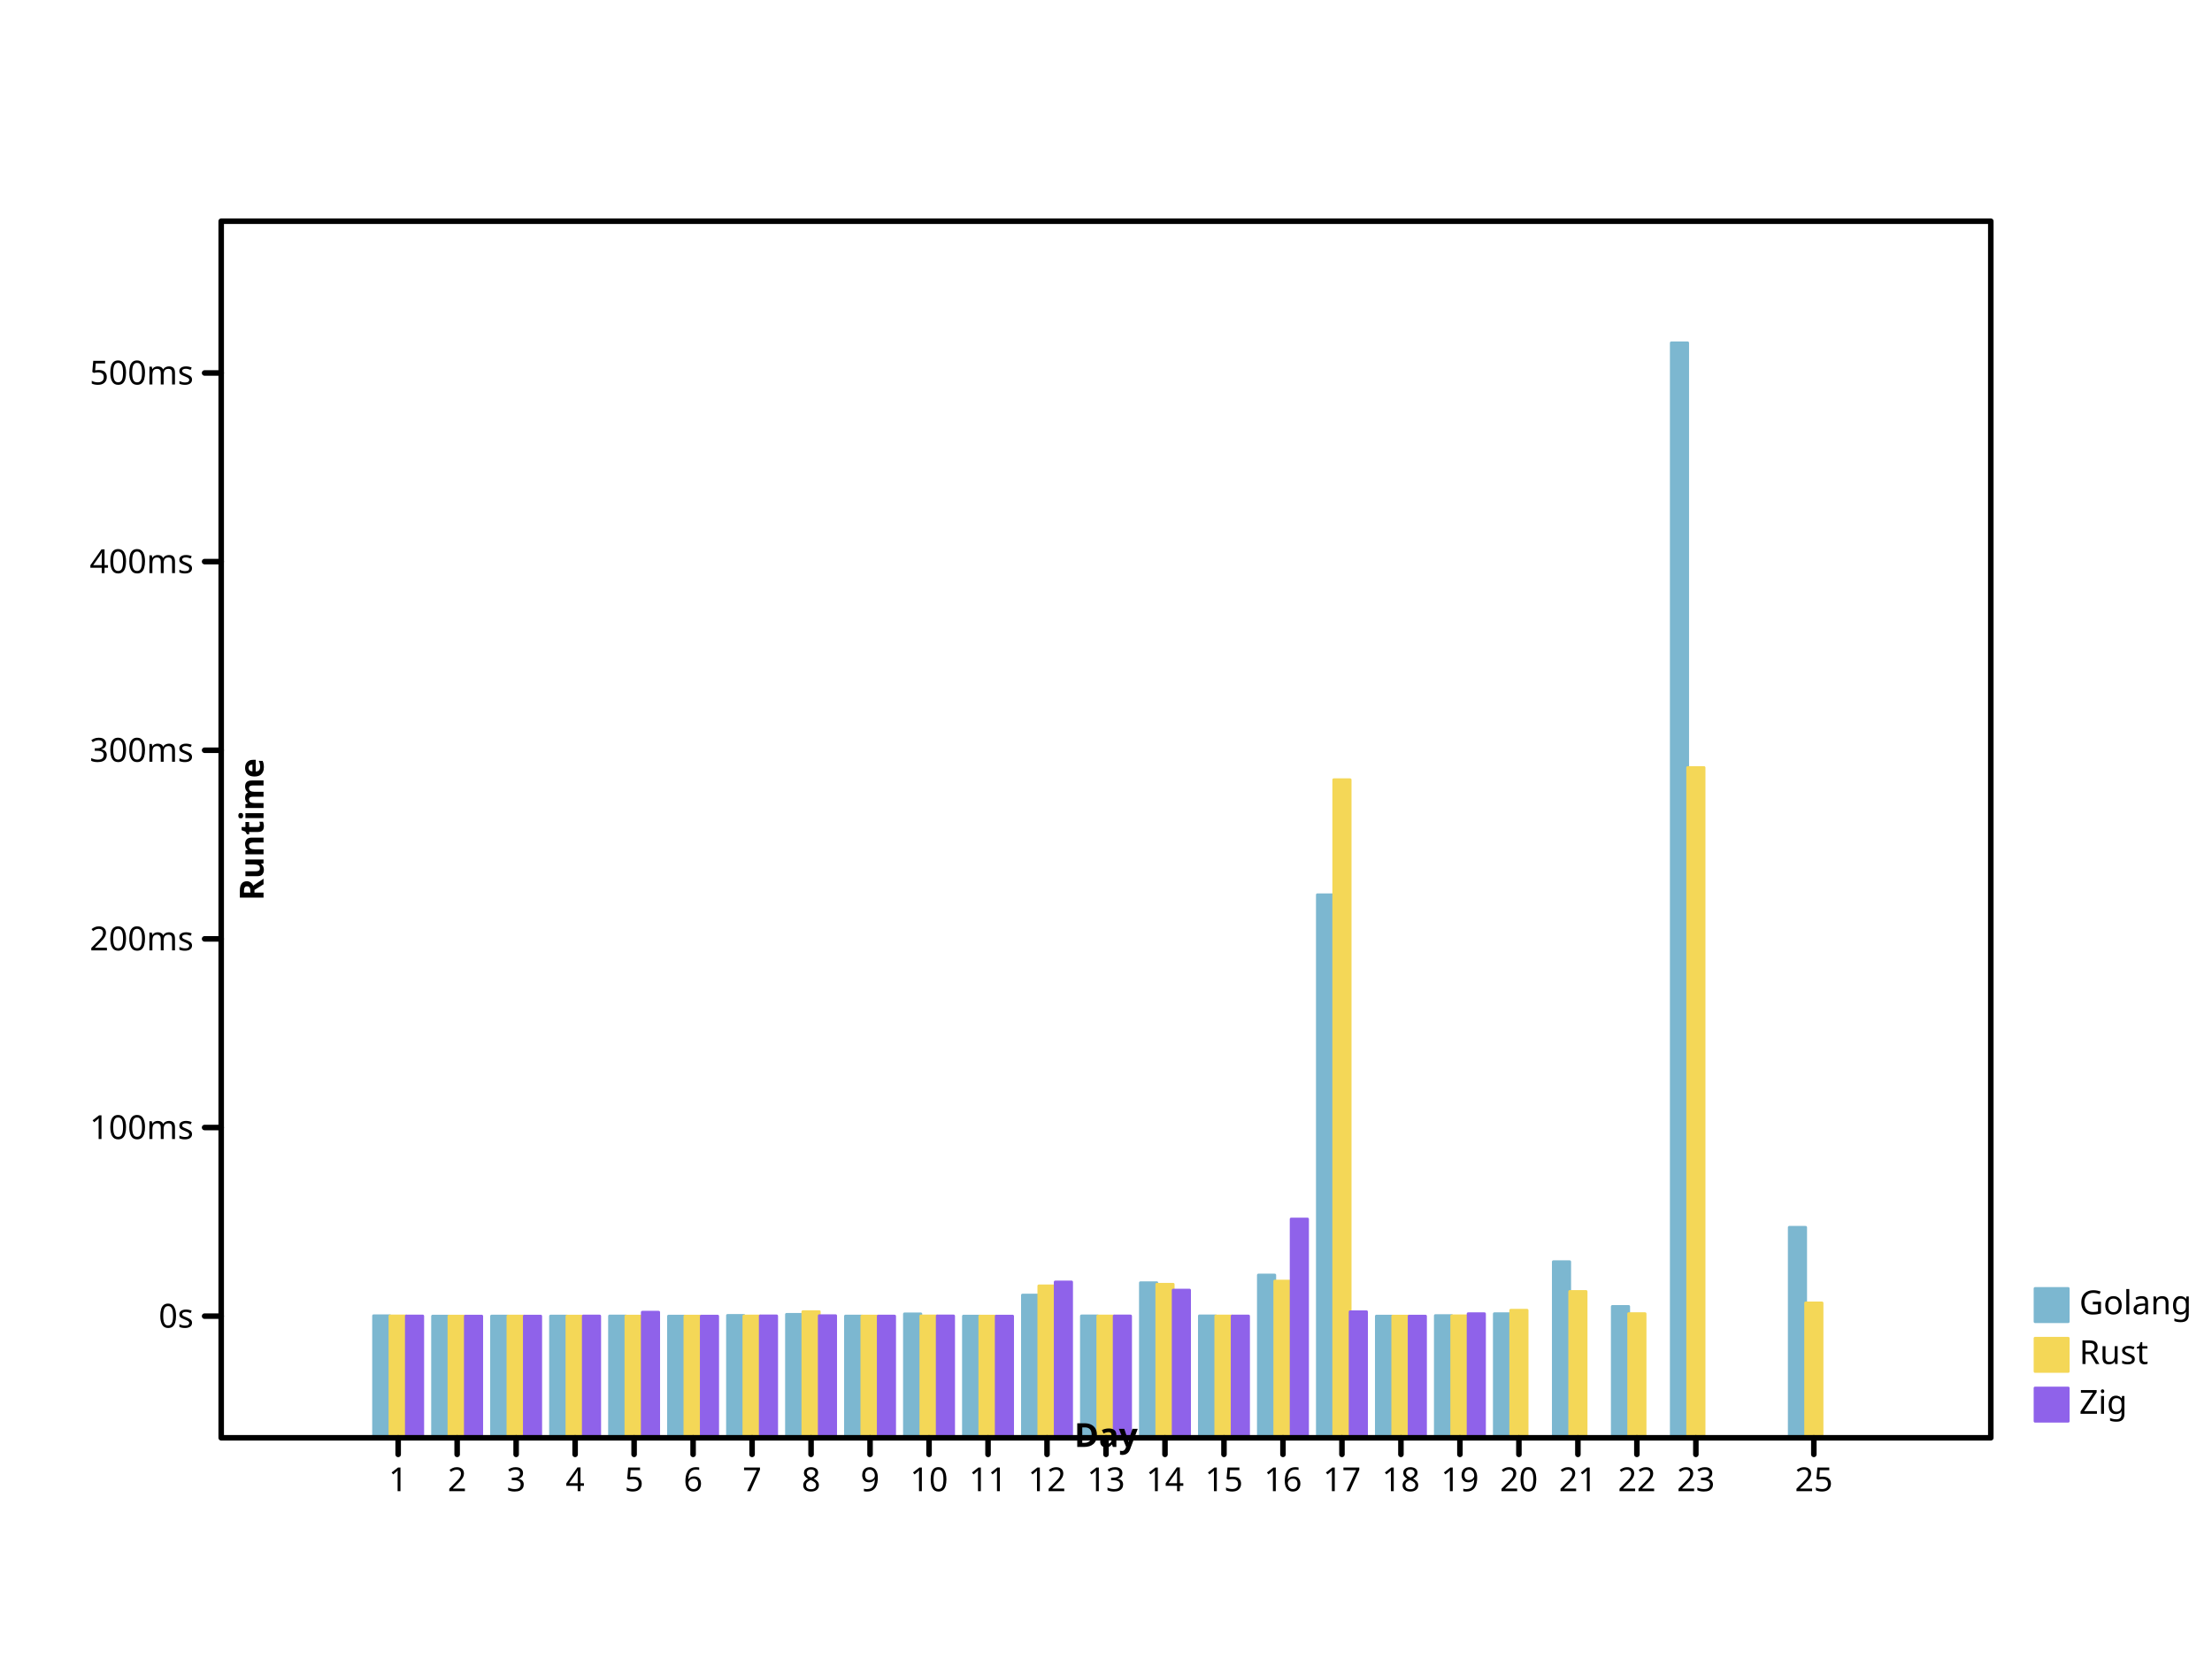
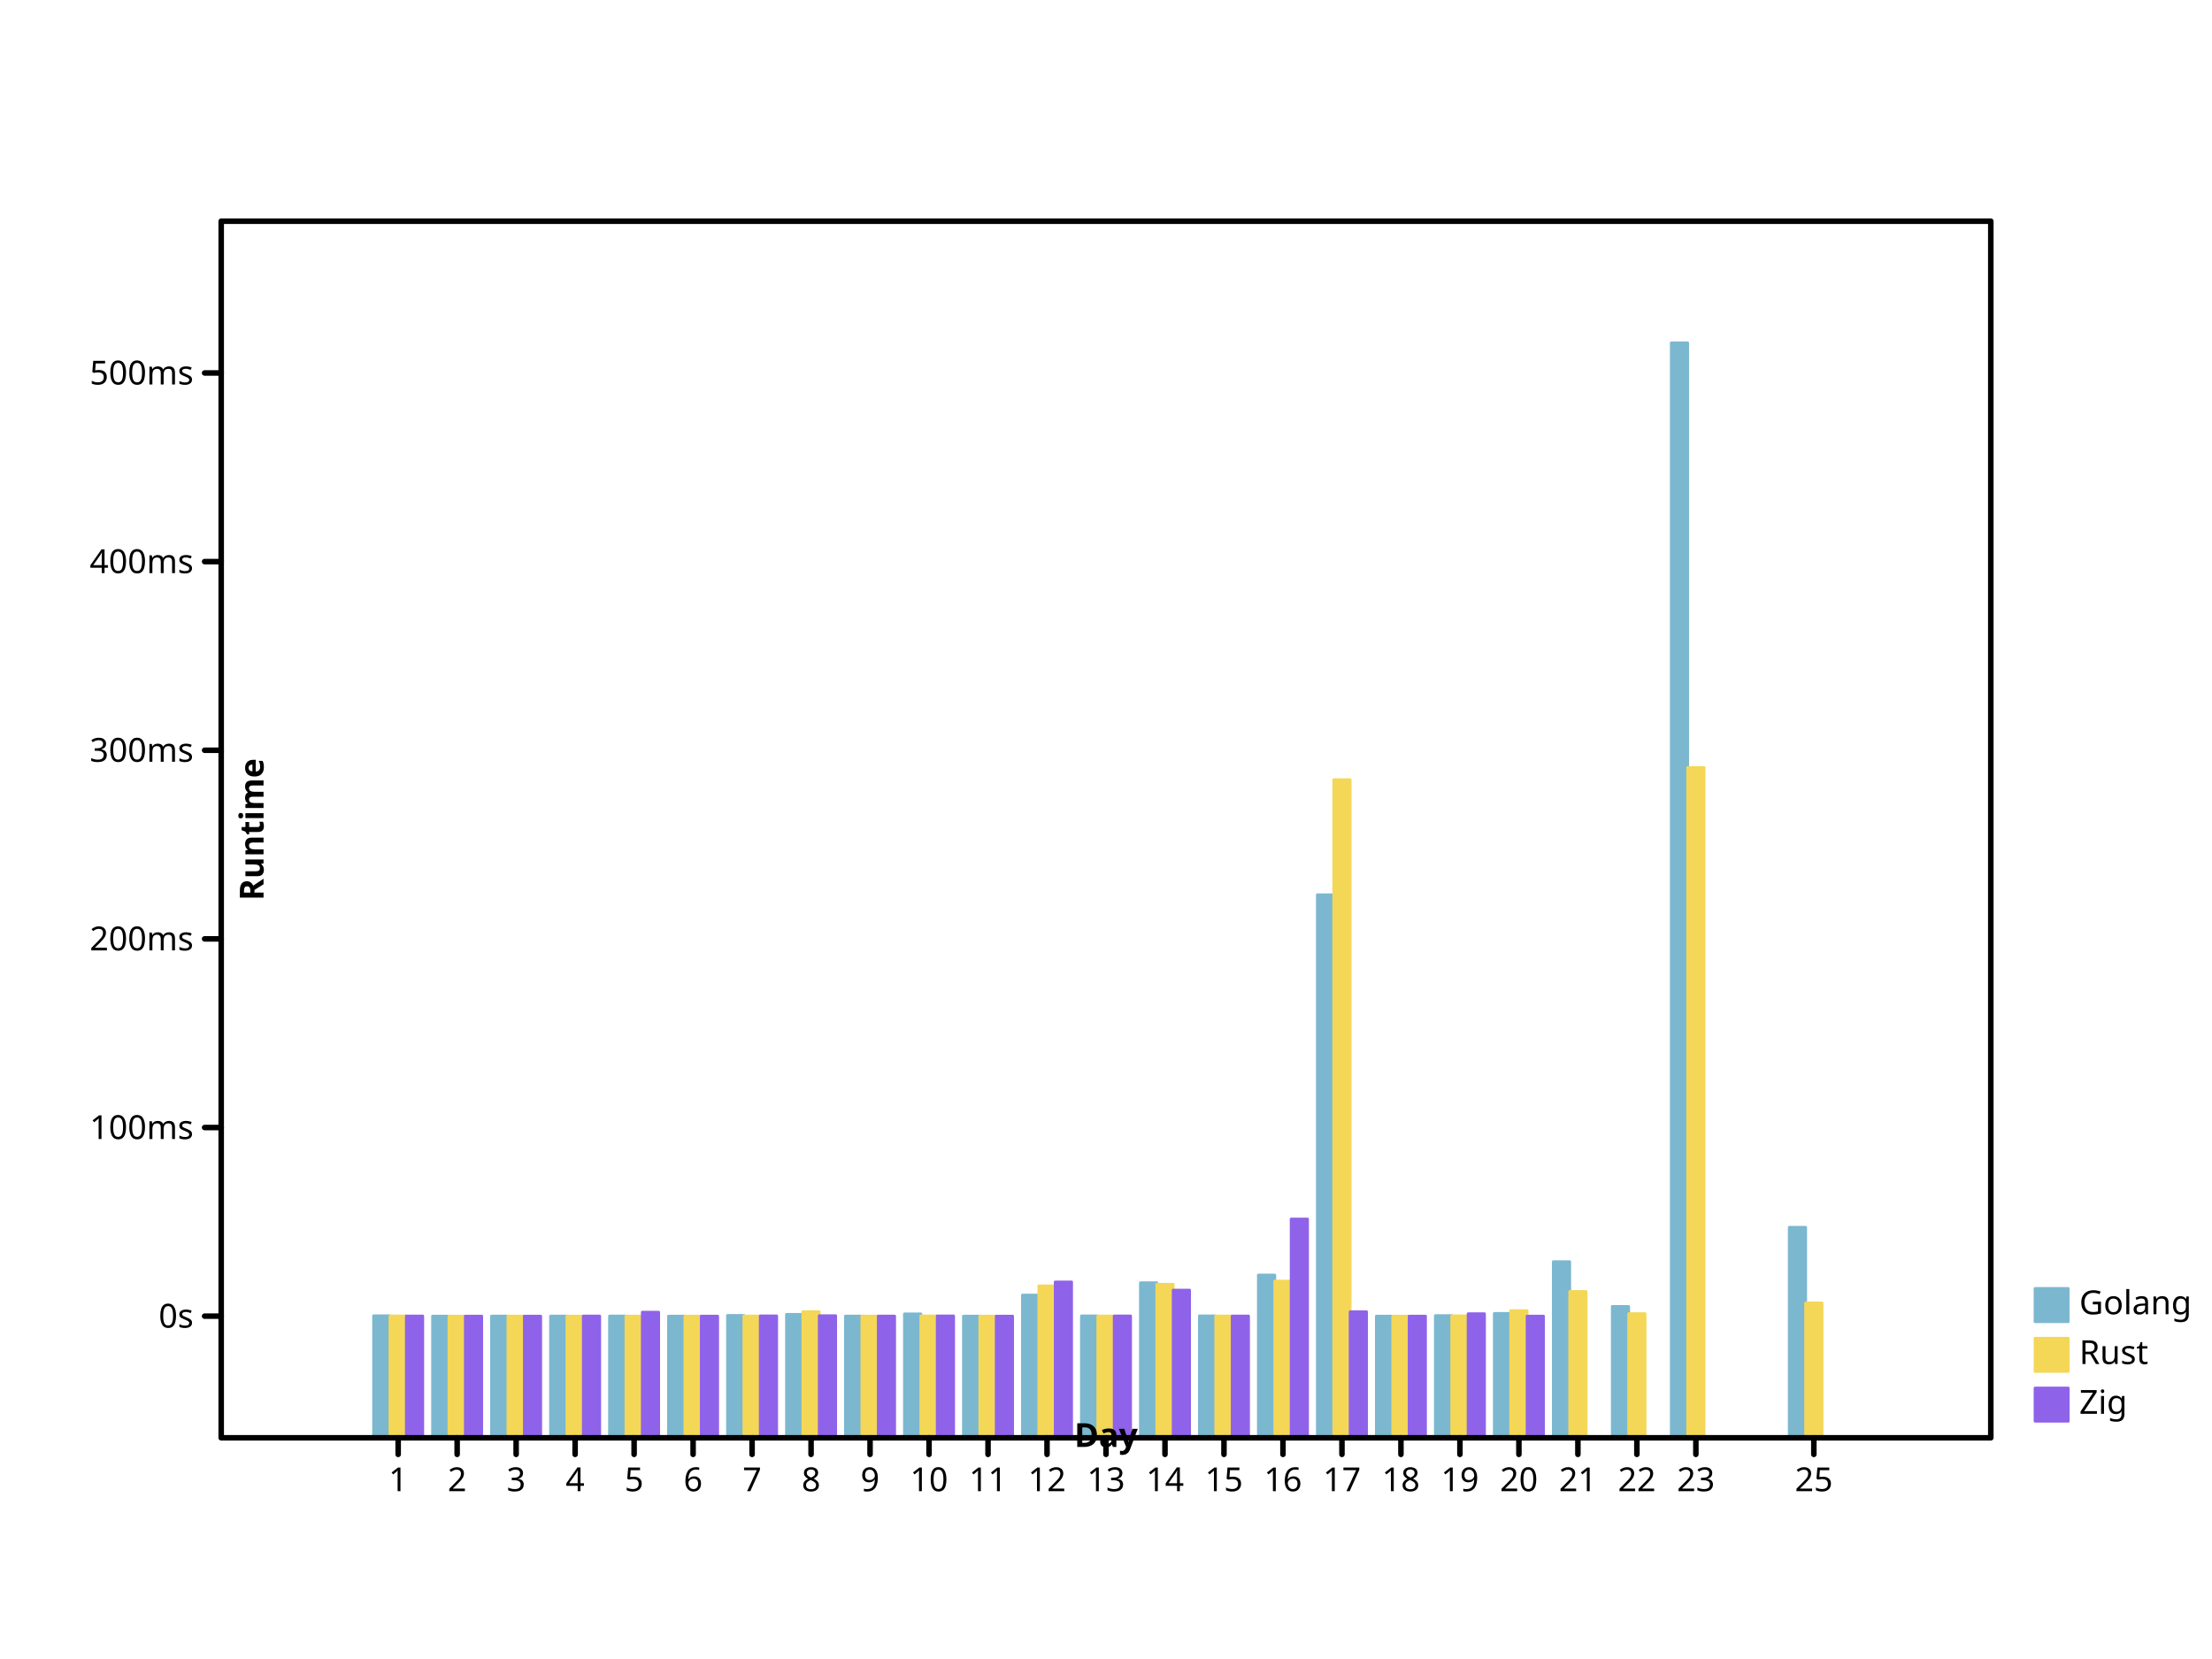
<svg xmlns="http://www.w3.org/2000/svg" viewbox="0 0 800 600" preserveAspectRatio="xMidYMid meet" width="800" height="600">
  <defs>
-     <marker markerWidth="2%" markerHeight="2%" id="circle" viewBox="0 0 10 10 " refX="5" refY="5" markerUnits="userSpaceOnUse">
+     <marker id="circle" viewBox="0 0 10 10 " refX="5" refY="5" markerUnits="userSpaceOnUse" markerWidth="2%" markerHeight="2%">
      <circle fill="none" stroke="black" cx="5" cy="5" r="3" />
    </marker>
-     <marker refX="5" refY="5" markerUnits="userSpaceOnUse" markerWidth="2%" markerHeight="2%" id="filled-circle" viewBox="0 0 10 10 ">
-       <circle cx="5" cy="5" r="3" fill="black" stroke="none" />
+     <marker viewBox="0 0 10 10 " refX="5" refY="5" markerUnits="userSpaceOnUse" markerWidth="2%" markerHeight="2%" id="filled-circle">
+       <circle stroke="none" cx="5" cy="5" r="3" fill="black" />
    </marker>
-     <marker refX="5" refY="5" markerUnits="userSpaceOnUse" markerWidth="2%" markerHeight="2%" id="square" viewBox="0 0 10 10 ">
-       <rect y="2" width="6" height="6" fill="none" stroke="black" x="2" />
+     <marker refY="5" markerUnits="userSpaceOnUse" markerWidth="2%" markerHeight="2%" id="square" viewBox="0 0 10 10 " refX="5">
+       <rect x="2" y="2" width="6" height="6" fill="none" stroke="black" />
    </marker>
-     <marker viewBox="0 0 10 10 " refX="5" refY="5" markerUnits="userSpaceOnUse" markerWidth="2%" markerHeight="2%" id="filled-square">
+     <marker refX="5" refY="5" markerUnits="userSpaceOnUse" markerWidth="2%" markerHeight="2%" id="filled-square" viewBox="0 0 10 10 ">
      <rect height="6" fill="black" stroke="none" x="2" y="2" width="6" />
    </marker>
  </defs>
-   <g stroke-width="1px" stroke-linecap="round" stroke-linejoin="round" transform="translate(80 520 )scale(1 -1 )" fill="hsl(198, 47%, 65%)" stroke="hsl(198, 47%, 65%)">
-     <rect width="5.925926e+00" height="4.413509e+01" vector-effect="non-scaling-stroke" x="5.511111e+01" y="0" />
-     <rect width="5.925926e+00" height="4.400498e+01" vector-effect="non-scaling-stroke" x="7.644444e+01" y="0" />
-     <rect y="0" width="5.925926e+00" height="4.402067e+01" vector-effect="non-scaling-stroke" x="9.777778e+01" />
-     <rect height="4.402336e+01" vector-effect="non-scaling-stroke" x="1.191111e+02" y="0" width="5.925926e+00" />
+   <g stroke-linejoin="round" transform="translate(80 520 )scale(1 -1 )" fill="hsl(198, 47%, 65%)" stroke="hsl(198, 47%, 65%)" stroke-width="1px" stroke-linecap="round">
+     <rect vector-effect="non-scaling-stroke" x="5.511111e+01" y="0" width="5.925926e+00" height="4.413509e+01" />
+     <rect y="0" width="5.925926e+00" height="4.400498e+01" vector-effect="non-scaling-stroke" x="7.644444e+01" />
+     <rect vector-effect="non-scaling-stroke" x="9.777778e+01" y="0" width="5.925926e+00" height="4.402067e+01" />
+     <rect x="1.191111e+02" y="0" width="5.925926e+00" height="4.402336e+01" vector-effect="non-scaling-stroke" />
    <rect x="1.404444e+02" y="0" width="5.925926e+00" height="4.404148e+01" vector-effect="non-scaling-stroke" />
-     <rect y="0" width="5.925926e+00" height="4.400009e+01" vector-effect="non-scaling-stroke" x="1.617778e+02" />
-     <rect vector-effect="non-scaling-stroke" x="1.831111e+02" y="0" width="5.925926e+00" height="4.425278e+01" />
-     <rect y="0" width="5.925926e+00" height="4.464081e+01" vector-effect="non-scaling-stroke" x="2.044444e+02" />
-     <rect vector-effect="non-scaling-stroke" x="2.257778e+02" y="0" width="5.925926e+00" height="4.402609e+01" />
-     <rect y="0" width="5.925926e+00" height="4.481287e+01" vector-effect="non-scaling-stroke" x="2.471111e+02" />
-     <rect vector-effect="non-scaling-stroke" x="2.684444e+02" y="0" width="5.925926e+00" height="4.400899e+01" />
+     <rect vector-effect="non-scaling-stroke" x="1.617778e+02" y="0" width="5.925926e+00" height="4.400009e+01" />
+     <rect width="5.925926e+00" height="4.425278e+01" vector-effect="non-scaling-stroke" x="1.831111e+02" y="0" />
+     <rect vector-effect="non-scaling-stroke" x="2.044444e+02" y="0" width="5.925926e+00" height="4.464081e+01" />
+     <rect height="4.402609e+01" vector-effect="non-scaling-stroke" x="2.257778e+02" y="0" width="5.925926e+00" />
+     <rect vector-effect="non-scaling-stroke" x="2.471111e+02" y="0" width="5.925926e+00" height="4.481287e+01" />
+     <rect width="5.925926e+00" height="4.400899e+01" vector-effect="non-scaling-stroke" x="2.684444e+02" y="0" />
    <rect height="5.160957e+01" vector-effect="non-scaling-stroke" x="2.897778e+02" y="0" width="5.925926e+00" />
-     <rect vector-effect="non-scaling-stroke" x="3.111111e+02" y="0" width="5.925926e+00" height="4.407584e+01" />
-     <rect x="3.324444e+02" y="0" width="5.925926e+00" height="5.607924e+01" vector-effect="non-scaling-stroke" />
-     <rect height="4.409616e+01" vector-effect="non-scaling-stroke" x="3.537778e+02" y="0" width="5.925926e+00" />
-     <rect y="0" width="5.925926e+00" height="5.886315e+01" vector-effect="non-scaling-stroke" x="3.751111e+02" />
-     <rect width="5.925926e+00" height="1.963930e+02" vector-effect="non-scaling-stroke" x="3.964444e+02" y="0" />
-     <rect y="0" width="5.925926e+00" height="4.400459e+01" vector-effect="non-scaling-stroke" x="4.177778e+02" />
+     <rect x="3.111111e+02" y="0" width="5.925926e+00" height="4.407584e+01" vector-effect="non-scaling-stroke" />
+     <rect vector-effect="non-scaling-stroke" x="3.324444e+02" y="0" width="5.925926e+00" height="5.607924e+01" />
+     <rect width="5.925926e+00" height="4.409616e+01" vector-effect="non-scaling-stroke" x="3.537778e+02" y="0" />
+     <rect vector-effect="non-scaling-stroke" x="3.751111e+02" y="0" width="5.925926e+00" height="5.886315e+01" />
+     <rect vector-effect="non-scaling-stroke" x="3.964444e+02" y="0" width="5.925926e+00" height="1.963930e+02" />
+     <rect width="5.925926e+00" height="4.400459e+01" vector-effect="non-scaling-stroke" x="4.177778e+02" y="0" />
    <rect x="4.391111e+02" y="0" width="5.925926e+00" height="4.419636e+01" vector-effect="non-scaling-stroke" />
-     <rect vector-effect="non-scaling-stroke" x="4.604444e+02" y="0" width="5.925926e+00" height="4.487038e+01" />
-     <rect height="6.368420e+01" vector-effect="non-scaling-stroke" x="4.817778e+02" y="0" width="5.925926e+00" />
-     <rect x="5.031111e+02" y="0" width="5.925926e+00" height="4.749782e+01" vector-effect="non-scaling-stroke" />
-     <rect vector-effect="non-scaling-stroke" x="5.244444e+02" y="0" width="5.925926e+00" height="396" />
-     <rect y="0" width="5.925926e+00" height="7.612503e+01" vector-effect="non-scaling-stroke" x="5.671111e+02" />
+     <rect y="0" width="5.925926e+00" height="4.498002e+01" vector-effect="non-scaling-stroke" x="4.604444e+02" />
+     <rect width="5.925926e+00" height="6.368420e+01" vector-effect="non-scaling-stroke" x="4.817778e+02" y="0" />
+     <rect width="5.925926e+00" height="4.749782e+01" vector-effect="non-scaling-stroke" x="5.031111e+02" y="0" />
+     <rect y="0" width="5.925926e+00" height="396" vector-effect="non-scaling-stroke" x="5.244444e+02" />
+     <rect vector-effect="non-scaling-stroke" x="5.671111e+02" y="0" width="5.925926e+00" height="7.612503e+01" />
  </g>
-   <g stroke="hsl(49, 88%, 65%)" stroke-width="1px" stroke-linecap="round" stroke-linejoin="round" transform="translate(80 520 )scale(1 -1 )" fill="hsl(49, 88%, 65%)">
+   <g transform="translate(80 520 )scale(1 -1 )" fill="hsl(49, 88%, 65%)" stroke="hsl(49, 88%, 65%)" stroke-width="1px" stroke-linecap="round" stroke-linejoin="round">
    <rect y="0" width="5.925926e+00" height="4.406238e+01" vector-effect="non-scaling-stroke" x="6.103704e+01" />
-     <rect vector-effect="non-scaling-stroke" x="8.237037e+01" y="0" width="5.925926e+00" height="4.400167e+01" />
-     <rect x="1.037037e+02" y="0" width="5.925926e+00" height="4.401651e+01" vector-effect="non-scaling-stroke" />
+     <rect width="5.925926e+00" height="4.400167e+01" vector-effect="non-scaling-stroke" x="8.237037e+01" y="0" />
+     <rect width="5.925926e+00" height="4.401651e+01" vector-effect="non-scaling-stroke" x="1.037037e+02" y="0" />
    <rect vector-effect="non-scaling-stroke" x="1.250370e+02" y="0" width="5.925926e+00" height="4.401166e+01" />
-     <rect width="5.925926e+00" height="4.400865e+01" vector-effect="non-scaling-stroke" x="1.463704e+02" y="0" />
-     <rect vector-effect="non-scaling-stroke" x="1.677037e+02" y="0" width="5.925926e+00" height="4.400007e+01" />
-     <rect height="4.404799e+01" vector-effect="non-scaling-stroke" x="1.890370e+02" y="0" width="5.925926e+00" />
+     <rect vector-effect="non-scaling-stroke" x="1.463704e+02" y="0" width="5.925926e+00" height="4.400865e+01" />
+     <rect width="5.925926e+00" height="4.400007e+01" vector-effect="non-scaling-stroke" x="1.677037e+02" y="0" />
+     <rect x="1.890370e+02" y="0" width="5.925926e+00" height="4.404799e+01" vector-effect="non-scaling-stroke" />
    <rect vector-effect="non-scaling-stroke" x="2.103704e+02" y="0" width="5.925926e+00" height="4.561821e+01" />
    <rect vector-effect="non-scaling-stroke" x="2.317037e+02" y="0" width="5.925926e+00" height="4.401578e+01" />
    <rect vector-effect="non-scaling-stroke" x="2.530370e+02" y="0" width="5.925926e+00" height="4.406912e+01" />
    <rect x="2.743704e+02" y="0" width="5.925926e+00" height="4.400811e+01" vector-effect="non-scaling-stroke" />
-     <rect width="5.925926e+00" height="5.494164e+01" vector-effect="non-scaling-stroke" x="2.957037e+02" y="0" />
-     <rect height="4.404161e+01" vector-effect="non-scaling-stroke" x="3.170370e+02" y="0" width="5.925926e+00" />
-     <rect vector-effect="non-scaling-stroke" x="3.383704e+02" y="0" width="5.925926e+00" height="5.553061e+01" />
-     <rect x="3.597037e+02" y="0" width="5.925926e+00" height="4.404246e+01" vector-effect="non-scaling-stroke" />
+     <rect x="2.957037e+02" y="0" width="5.925926e+00" height="5.494164e+01" vector-effect="non-scaling-stroke" />
+     <rect y="0" width="5.925926e+00" height="4.404161e+01" vector-effect="non-scaling-stroke" x="3.170370e+02" />
+     <rect height="5.553061e+01" vector-effect="non-scaling-stroke" x="3.383704e+02" y="0" width="5.925926e+00" />
+     <rect vector-effect="non-scaling-stroke" x="3.597037e+02" y="0" width="5.925926e+00" height="4.404246e+01" />
    <rect width="5.925926e+00" height="5.668094e+01" vector-effect="non-scaling-stroke" x="3.810370e+02" y="0" />
-     <rect height="2.379999e+02" vector-effect="non-scaling-stroke" x="4.023704e+02" y="0" width="5.925926e+00" />
+     <rect vector-effect="non-scaling-stroke" x="4.023704e+02" y="0" width="5.925926e+00" height="2.379999e+02" />
    <rect x="4.237037e+02" y="0" width="5.925926e+00" height="4.400203e+01" vector-effect="non-scaling-stroke" />
-     <rect height="4.409737e+01" vector-effect="non-scaling-stroke" x="4.450370e+02" y="0" width="5.925926e+00" />
-     <rect y="0" width="5.925926e+00" height="4.612546e+01" vector-effect="non-scaling-stroke" x="4.663704e+02" />
-     <rect x="4.877037e+02" y="0" width="5.925926e+00" height="5.291718e+01" vector-effect="non-scaling-stroke" />
+     <rect vector-effect="non-scaling-stroke" x="4.450370e+02" y="0" width="5.925926e+00" height="4.409737e+01" />
+     <rect width="5.925926e+00" height="4.598621e+01" vector-effect="non-scaling-stroke" x="4.663704e+02" y="0" />
+     <rect y="0" width="5.925926e+00" height="5.291718e+01" vector-effect="non-scaling-stroke" x="4.877037e+02" />
    <rect height="4.489231e+01" vector-effect="non-scaling-stroke" x="5.090370e+02" y="0" width="5.925926e+00" />
-     <rect y="0" width="5.925926e+00" height="2.423926e+02" vector-effect="non-scaling-stroke" x="5.303704e+02" />
-     <rect vector-effect="non-scaling-stroke" x="5.730370e+02" y="0" width="5.925926e+00" height="4.877518e+01" />
+     <rect height="2.423926e+02" vector-effect="non-scaling-stroke" x="5.303704e+02" y="0" width="5.925926e+00" />
+     <rect y="0" width="5.925926e+00" height="4.877518e+01" vector-effect="non-scaling-stroke" x="5.730370e+02" />
  </g>
-   <g stroke-linejoin="round" transform="translate(80 520 )scale(1 -1 )" fill="hsl(260, 76%, 65%)" stroke="hsl(260, 76%, 65%)" stroke-width="1px" stroke-linecap="round">
+   <g stroke-linecap="round" stroke-linejoin="round" transform="translate(80 520 )scale(1 -1 )" fill="hsl(260, 76%, 65%)" stroke="hsl(260, 76%, 65%)" stroke-width="1px">
    <rect height="4.405403e+01" vector-effect="non-scaling-stroke" x="6.696296e+01" y="0" width="5.925926e+00" />
-     <rect width="5.925926e+00" height="4.400189e+01" vector-effect="non-scaling-stroke" x="8.829630e+01" y="0" />
-     <rect vector-effect="non-scaling-stroke" x="1.096296e+02" y="0" width="5.925926e+00" height="4.401139e+01" />
-     <rect width="5.925926e+00" height="4.403585e+01" vector-effect="non-scaling-stroke" x="1.309630e+02" y="0" />
-     <rect y="0" width="5.925926e+00" height="4.542107e+01" vector-effect="non-scaling-stroke" x="1.522963e+02" />
-     <rect vector-effect="non-scaling-stroke" x="1.736296e+02" y="0" width="5.925926e+00" height="4.400007e+01" />
-     <rect vector-effect="non-scaling-stroke" x="1.949630e+02" y="0" width="5.925926e+00" height="4.408320e+01" />
-     <rect vector-effect="non-scaling-stroke" x="2.162963e+02" y="0" width="5.925926e+00" height="4.416170e+01" />
-     <rect height="4.401391e+01" vector-effect="non-scaling-stroke" x="2.376296e+02" y="0" width="5.925926e+00" />
-     <rect vector-effect="non-scaling-stroke" x="2.589630e+02" y="0" width="5.925926e+00" height="4.406464e+01" />
-     <rect height="4.400637e+01" vector-effect="non-scaling-stroke" x="2.802963e+02" y="0" width="5.925926e+00" />
-     <rect height="5.635223e+01" vector-effect="non-scaling-stroke" x="3.016296e+02" y="0" width="5.925926e+00" />
+     <rect y="0" width="5.925926e+00" height="4.400189e+01" vector-effect="non-scaling-stroke" x="8.829630e+01" />
+     <rect x="1.096296e+02" y="0" width="5.925926e+00" height="4.401139e+01" vector-effect="non-scaling-stroke" />
+     <rect vector-effect="non-scaling-stroke" x="1.309630e+02" y="0" width="5.925926e+00" height="4.403585e+01" />
+     <rect width="5.925926e+00" height="4.542107e+01" vector-effect="non-scaling-stroke" x="1.522963e+02" y="0" />
+     <rect x="1.736296e+02" y="0" width="5.925926e+00" height="4.400007e+01" vector-effect="non-scaling-stroke" />
+     <rect y="0" width="5.925926e+00" height="4.408320e+01" vector-effect="non-scaling-stroke" x="1.949630e+02" />
+     <rect height="4.416170e+01" vector-effect="non-scaling-stroke" x="2.162963e+02" y="0" width="5.925926e+00" />
+     <rect y="0" width="5.925926e+00" height="4.401391e+01" vector-effect="non-scaling-stroke" x="2.376296e+02" />
+     <rect height="4.406464e+01" vector-effect="non-scaling-stroke" x="2.589630e+02" y="0" width="5.925926e+00" />
+     <rect vector-effect="non-scaling-stroke" x="2.802963e+02" y="0" width="5.925926e+00" height="4.400637e+01" />
+     <rect x="3.016296e+02" y="0" width="5.925926e+00" height="5.635223e+01" vector-effect="non-scaling-stroke" />
    <rect y="0" width="5.925926e+00" height="4.405828e+01" vector-effect="non-scaling-stroke" x="3.229630e+02" />
-     <rect y="0" width="5.925926e+00" height="5.340929e+01" vector-effect="non-scaling-stroke" x="3.442963e+02" />
-     <rect height="4.404493e+01" vector-effect="non-scaling-stroke" x="3.656296e+02" y="0" width="5.925926e+00" />
-     <rect height="7.912116e+01" vector-effect="non-scaling-stroke" x="3.869630e+02" y="0" width="5.925926e+00" />
-     <rect vector-effect="non-scaling-stroke" x="4.082963e+02" y="0" width="5.925926e+00" height="4.558482e+01" />
-     <rect x="4.296296e+02" y="0" width="5.925926e+00" height="4.400309e+01" vector-effect="non-scaling-stroke" />
-     <rect vector-effect="non-scaling-stroke" x="4.509630e+02" y="0" width="5.925926e+00" height="4.486664e+01" />
+     <rect vector-effect="non-scaling-stroke" x="3.442963e+02" y="0" width="5.925926e+00" height="5.340929e+01" />
+     <rect x="3.656296e+02" y="0" width="5.925926e+00" height="4.404493e+01" vector-effect="non-scaling-stroke" />
+     <rect vector-effect="non-scaling-stroke" x="3.869630e+02" y="0" width="5.925926e+00" height="7.912116e+01" />
+     <rect width="5.925926e+00" height="4.558482e+01" vector-effect="non-scaling-stroke" x="4.082963e+02" y="0" />
+     <rect width="5.925926e+00" height="4.400309e+01" vector-effect="non-scaling-stroke" x="4.296296e+02" y="0" />
+     <rect height="4.486664e+01" vector-effect="non-scaling-stroke" x="4.509630e+02" y="0" width="5.925926e+00" />
+     <rect vector-effect="non-scaling-stroke" x="4.722963e+02" y="0" width="5.925926e+00" height="4.400191e+01" />
  </g>
-   <g fill="hsl(198, 47%, 65%)" stroke-width="1px" stroke-linejoin="round" font-style="normal" font-weight="normal" text-anchor="start" stroke="hsl(198, 47%, 65%)" font-size="12px" dominant-baseline="hanging" stroke-linecap="round" font-family="sans-serif">
-     <rect y="466" width="12" height="12" vector-effect="non-scaling-stroke" x="736" />
+   <g text-anchor="start" stroke="hsl(198, 47%, 65%)" font-style="normal" font-weight="normal" dominant-baseline="hanging" font-family="sans-serif" fill="hsl(198, 47%, 65%)" stroke-linecap="round" stroke-width="1px" stroke-linejoin="round" font-size="12px">
+     <rect vector-effect="non-scaling-stroke" x="736" y="466" width="12" height="12" />
    <g fill="black" stroke="black">
-       <text x="752" y="466" dominant-baseline="hanging" stroke="none" vector-effect="non-scaling-stroke">Golang</text>
+       <text stroke="none" vector-effect="non-scaling-stroke" x="752" y="466" dominant-baseline="hanging">Golang</text>
    </g>
-     <g font-style="normal" font-weight="normal" text-anchor="start" stroke-width="1px" stroke-linejoin="round" stroke="hsl(49, 88%, 65%)" font-size="12px" font-family="sans-serif" dominant-baseline="hanging" stroke-linecap="round" fill="hsl(49, 88%, 65%)">
-       <rect vector-effect="non-scaling-stroke" x="736" y="484" width="12" height="12" />
+     <g font-family="sans-serif" dominant-baseline="hanging" stroke="hsl(49, 88%, 65%)" font-size="12px" stroke-width="1px" stroke-linejoin="round" font-style="normal" font-weight="normal" fill="hsl(49, 88%, 65%)" stroke-linecap="round" text-anchor="start">
+       <rect height="12" vector-effect="non-scaling-stroke" x="736" y="484" width="12" />
      <g fill="black" stroke="black">
-         <text stroke="none" vector-effect="non-scaling-stroke" x="752" y="484" dominant-baseline="hanging">Rust</text>
+         <text x="752" y="484" dominant-baseline="hanging" stroke="none" vector-effect="non-scaling-stroke">Rust</text>
      </g>
-       <g stroke="hsl(260, 76%, 65%)" font-size="12px" dominant-baseline="hanging" stroke-width="1px" stroke-linecap="round" font-family="sans-serif" fill="hsl(260, 76%, 65%)" stroke-linejoin="round" font-style="normal" font-weight="normal" text-anchor="start">
-         <rect y="502" width="12" height="12" vector-effect="non-scaling-stroke" x="736" />
+       <g stroke-linejoin="round" stroke-linecap="round" fill="hsl(260, 76%, 65%)" text-anchor="start" stroke-width="1px" font-style="normal" font-weight="normal" dominant-baseline="hanging" stroke="hsl(260, 76%, 65%)" font-family="sans-serif" font-size="12px">
+         <rect width="12" height="12" vector-effect="non-scaling-stroke" x="736" y="502" />
        <g fill="black" stroke="black">
-           <text x="752" y="502" dominant-baseline="hanging" stroke="none" vector-effect="non-scaling-stroke">Zig</text>
-           <g fill="none" font-size="12px" stroke-width="2px" font-family="sans-serif" font-style="normal" dominant-baseline="hanging" text-anchor="start" stroke-linecap="round" font-weight="normal" stroke-linejoin="round">
+           <text stroke="none" vector-effect="non-scaling-stroke" x="752" y="502" dominant-baseline="hanging">Zig</text>
+           <g fill="none" stroke-linejoin="round" stroke-width="2px" font-style="normal" font-family="sans-serif" font-weight="normal" stroke-linecap="round" text-anchor="start" dominant-baseline="hanging" font-size="12px">
            <rect width="640" height="440" vector-effect="non-scaling-stroke" x="80" y="80" />
          </g>
-           <g font-family="sans-serif" font-weight="normal" dominant-baseline="hanging" font-size="12px" stroke-linejoin="round" stroke="black" font-style="normal" text-anchor="start" stroke-width="2px" stroke-linecap="round" transform="translate(80 520 )scale(1 -1 )" fill="none">
+           <g stroke="black" stroke-linecap="round" stroke-width="2px" stroke-linejoin="round" font-weight="normal" dominant-baseline="hanging" fill="none" font-family="sans-serif" font-size="12px" transform="translate(80 520 )scale(1 -1 )" font-style="normal" text-anchor="start">
            <path vector-effect="non-scaling-stroke" d="M64,0 L64,-6 M8.533333e+01,0 L8.533333e+01,-6 M1.066667e+02,0 L1.066667e+02,-6 M128,0 L128,-6 M1.493333e+02,0 L1.493333e+02,-6 M1.706667e+02,0 L1.706667e+02,-6 M192,0 L192,-6 M2.133333e+02,0 L2.133333e+02,-6 M2.346667e+02,0 L2.346667e+02,-6 M256,0 L256,-6 M2.773333e+02,0 L2.773333e+02,-6 M2.986667e+02,0 L2.986667e+02,-6 M320,0 L320,-6 M3.413333e+02,0 L3.413333e+02,-6 M3.626667e+02,0 L3.626667e+02,-6 M384,0 L384,-6 M4.053333e+02,0 L4.053333e+02,-6 M4.266667e+02,0 L4.266667e+02,-6 M448,0 L448,-6 M4.693333e+02,0 L4.693333e+02,-6 M4.906667e+02,0 L4.906667e+02,-6 M512,0 L512,-6 M5.333333e+02,0 L5.333333e+02,-6 M576,0 L576,-6 " />
          </g>
-           <g stroke-width="2px" stroke-linejoin="round" font-family="sans-serif" font-size="12px" text-anchor="middle" dominant-baseline="hanging" stroke-linecap="round" fill="black" stroke="black" transform="translate(80 520 )scale(1 1 )" font-style="normal" font-weight="normal">
-             <text dominant-baseline="hanging" stroke="none" vector-effect="non-scaling-stroke" x="64" y="10">1</text>
-             <text y="10" dominant-baseline="hanging" stroke="none" vector-effect="non-scaling-stroke" x="8.533333e+01">2</text>
-             <text stroke="none" vector-effect="non-scaling-stroke" x="1.066667e+02" y="10" dominant-baseline="hanging">3</text>
+           <g font-style="normal" stroke-width="2px" fill="black" stroke="black" stroke-linecap="round" dominant-baseline="hanging" transform="translate(80 520 )scale(1 1 )" font-weight="normal" stroke-linejoin="round" font-family="sans-serif" font-size="12px" text-anchor="middle">
+             <text stroke="none" vector-effect="non-scaling-stroke" x="64" y="10" dominant-baseline="hanging">1</text>
+             <text stroke="none" vector-effect="non-scaling-stroke" x="8.533333e+01" y="10" dominant-baseline="hanging">2</text>
+             <text dominant-baseline="hanging" stroke="none" vector-effect="non-scaling-stroke" x="1.066667e+02" y="10">3</text>
            <text vector-effect="non-scaling-stroke" x="128" y="10" dominant-baseline="hanging" stroke="none">4</text>
-             <text stroke="none" vector-effect="non-scaling-stroke" x="1.493333e+02" y="10" dominant-baseline="hanging">5</text>
-             <text stroke="none" vector-effect="non-scaling-stroke" x="1.706667e+02" y="10" dominant-baseline="hanging">6</text>
+             <text y="10" dominant-baseline="hanging" stroke="none" vector-effect="non-scaling-stroke" x="1.493333e+02">5</text>
+             <text x="1.706667e+02" y="10" dominant-baseline="hanging" stroke="none" vector-effect="non-scaling-stroke">6</text>
            <text stroke="none" vector-effect="non-scaling-stroke" x="192" y="10" dominant-baseline="hanging">7</text>
-             <text x="2.133333e+02" y="10" dominant-baseline="hanging" stroke="none" vector-effect="non-scaling-stroke">8</text>
-             <text dominant-baseline="hanging" stroke="none" vector-effect="non-scaling-stroke" x="2.346667e+02" y="10">9</text>
+             <text dominant-baseline="hanging" stroke="none" vector-effect="non-scaling-stroke" x="2.133333e+02" y="10">8</text>
+             <text stroke="none" vector-effect="non-scaling-stroke" x="2.346667e+02" y="10" dominant-baseline="hanging">9</text>
            <text stroke="none" vector-effect="non-scaling-stroke" x="256" y="10" dominant-baseline="hanging">10</text>
-             <text stroke="none" vector-effect="non-scaling-stroke" x="2.773333e+02" y="10" dominant-baseline="hanging">11</text>
-             <text dominant-baseline="hanging" stroke="none" vector-effect="non-scaling-stroke" x="2.986667e+02" y="10">12</text>
+             <text y="10" dominant-baseline="hanging" stroke="none" vector-effect="non-scaling-stroke" x="2.773333e+02">11</text>
+             <text stroke="none" vector-effect="non-scaling-stroke" x="2.986667e+02" y="10" dominant-baseline="hanging">12</text>
            <text stroke="none" vector-effect="non-scaling-stroke" x="320" y="10" dominant-baseline="hanging">13</text>
-             <text vector-effect="non-scaling-stroke" x="3.413333e+02" y="10" dominant-baseline="hanging" stroke="none">14</text>
-             <text vector-effect="non-scaling-stroke" x="3.626667e+02" y="10" dominant-baseline="hanging" stroke="none">15</text>
-             <text y="10" dominant-baseline="hanging" stroke="none" vector-effect="non-scaling-stroke" x="384">16</text>
-             <text stroke="none" vector-effect="non-scaling-stroke" x="4.053333e+02" y="10" dominant-baseline="hanging">17</text>
+             <text stroke="none" vector-effect="non-scaling-stroke" x="3.413333e+02" y="10" dominant-baseline="hanging">14</text>
+             <text dominant-baseline="hanging" stroke="none" vector-effect="non-scaling-stroke" x="3.626667e+02" y="10">15</text>
+             <text vector-effect="non-scaling-stroke" x="384" y="10" dominant-baseline="hanging" stroke="none">16</text>
+             <text y="10" dominant-baseline="hanging" stroke="none" vector-effect="non-scaling-stroke" x="4.053333e+02">17</text>
            <text stroke="none" vector-effect="non-scaling-stroke" x="4.266667e+02" y="10" dominant-baseline="hanging">18</text>
-             <text stroke="none" vector-effect="non-scaling-stroke" x="448" y="10" dominant-baseline="hanging">19</text>
-             <text vector-effect="non-scaling-stroke" x="4.693333e+02" y="10" dominant-baseline="hanging" stroke="none">20</text>
-             <text dominant-baseline="hanging" stroke="none" vector-effect="non-scaling-stroke" x="4.906667e+02" y="10">21</text>
-             <text stroke="none" vector-effect="non-scaling-stroke" x="512" y="10" dominant-baseline="hanging">22</text>
-             <text x="5.333333e+02" y="10" dominant-baseline="hanging" stroke="none" vector-effect="non-scaling-stroke">23</text>
-             <text vector-effect="non-scaling-stroke" x="576" y="10" dominant-baseline="hanging" stroke="none">25</text>
+             <text dominant-baseline="hanging" stroke="none" vector-effect="non-scaling-stroke" x="448" y="10">19</text>
+             <text y="10" dominant-baseline="hanging" stroke="none" vector-effect="non-scaling-stroke" x="4.693333e+02">20</text>
+             <text y="10" dominant-baseline="hanging" stroke="none" vector-effect="non-scaling-stroke" x="4.906667e+02">21</text>
+             <text x="512" y="10" dominant-baseline="hanging" stroke="none" vector-effect="non-scaling-stroke">22</text>
+             <text dominant-baseline="hanging" stroke="none" vector-effect="non-scaling-stroke" x="5.333333e+02" y="10">23</text>
+             <text dominant-baseline="hanging" stroke="none" vector-effect="non-scaling-stroke" x="576" y="10">25</text>
          </g>
-           <g fill="black" stroke="black" font-size="12px" transform="translate(80 520 )scale(1 1 )rotate(0 0 0 )" text-anchor="middle" dominant-baseline="baseline" stroke-width="2px" stroke-linecap="round" stroke-linejoin="round" font-style="normal" font-weight="bold" font-family="sans-serif">
-             <text stroke="none" vector-effect="non-scaling-stroke" x="320" y="-6" dominant-baseline="baseline">Day</text>
+           <g stroke-width="2px" font-family="sans-serif" dominant-baseline="baseline" stroke="black" stroke-linecap="round" text-anchor="middle" font-size="12px" font-weight="bold" transform="translate(80 520 )scale(1 1 )rotate(0 0 0 )" fill="black" font-style="normal" stroke-linejoin="round">
+             <text y="-6" dominant-baseline="baseline" stroke="none" vector-effect="non-scaling-stroke" x="320">Day</text>
          </g>
-           <g stroke-linejoin="round" font-style="normal" font-weight="bold" fill="black" font-size="12px" transform="translate(80 520 )scale(1 -1 )" stroke-width="2px" stroke-linecap="round" font-family="sans-serif" text-anchor="middle" dominant-baseline="baseline" stroke="black">
+           <g fill="black" stroke="black" font-style="normal" dominant-baseline="baseline" transform="translate(80 520 )scale(1 -1 )" stroke-width="2px" stroke-linecap="round" font-weight="bold" stroke-linejoin="round" font-family="sans-serif" font-size="12px" text-anchor="middle">
            <path vector-effect="non-scaling-stroke" d="M0,44 L-6,44 M0,1.122217e+02 L-6,1.122217e+02 M0,1.804435e+02 L-6,1.804435e+02 M0,2.486652e+02 L-6,2.486652e+02 M0,3.168869e+02 L-6,3.168869e+02 M0,3.851087e+02 L-6,3.851087e+02 " />
          </g>
-           <g stroke-linejoin="round" font-family="sans-serif" stroke="black" dominant-baseline="middle" stroke-linecap="round" font-style="normal" font-weight="normal" text-anchor="end" fill="black" font-size="12px" transform="translate(80 520 )scale(1 1 )" stroke-width="2px">
-             <text vector-effect="non-scaling-stroke" x="-10" y="-44" dominant-baseline="middle" stroke="none">0s</text>
-             <text dominant-baseline="middle" stroke="none" vector-effect="non-scaling-stroke" x="-10" y="-1.122217e+02">100ms</text>
-             <text vector-effect="non-scaling-stroke" x="-10" y="-1.804435e+02" dominant-baseline="middle" stroke="none">200ms</text>
-             <text y="-2.486652e+02" dominant-baseline="middle" stroke="none" vector-effect="non-scaling-stroke" x="-10">300ms</text>
-             <text y="-3.168869e+02" dominant-baseline="middle" stroke="none" vector-effect="non-scaling-stroke" x="-10">400ms</text>
-             <text dominant-baseline="middle" stroke="none" vector-effect="non-scaling-stroke" x="-10" y="-3.851087e+02">500ms</text>
+           <g font-family="sans-serif" font-weight="normal" transform="translate(80 520 )scale(1 1 )" stroke-linecap="round" font-style="normal" dominant-baseline="middle" stroke-linejoin="round" font-size="12px" text-anchor="end" stroke-width="2px" stroke="black" fill="black">
+             <text x="-10" y="-44" dominant-baseline="middle" stroke="none" vector-effect="non-scaling-stroke">0s</text>
+             <text y="-1.122217e+02" dominant-baseline="middle" stroke="none" vector-effect="non-scaling-stroke" x="-10">100ms</text>
+             <text x="-10" y="-1.804435e+02" dominant-baseline="middle" stroke="none" vector-effect="non-scaling-stroke">200ms</text>
+             <text vector-effect="non-scaling-stroke" x="-10" y="-2.486652e+02" dominant-baseline="middle" stroke="none">300ms</text>
+             <text stroke="none" vector-effect="non-scaling-stroke" x="-10" y="-3.168869e+02" dominant-baseline="middle">400ms</text>
+             <text stroke="none" vector-effect="non-scaling-stroke" x="-10" y="-3.851087e+02" dominant-baseline="middle">500ms</text>
          </g>
-           <g dominant-baseline="hanging" stroke-width="2px" stroke-linejoin="round" fill="black" font-size="12px" font-weight="bold" text-anchor="middle" stroke-linecap="round" font-family="sans-serif" stroke="black" transform="translate(80 520 )scale(1 1 )rotate(-90 0 0 )" font-style="normal">
+           <g stroke-linejoin="round" stroke-linecap="round" transform="translate(80 520 )scale(1 1 )rotate(-90 0 0 )" dominant-baseline="hanging" font-family="sans-serif" font-size="12px" text-anchor="middle" stroke-width="2px" stroke="black" font-style="normal" font-weight="bold" fill="black">
            <text stroke="none" vector-effect="non-scaling-stroke" x="220" y="6" dominant-baseline="hanging">Runtime</text>
          </g>
        </g>
      </g>
    </g>
  </g>
</svg>
